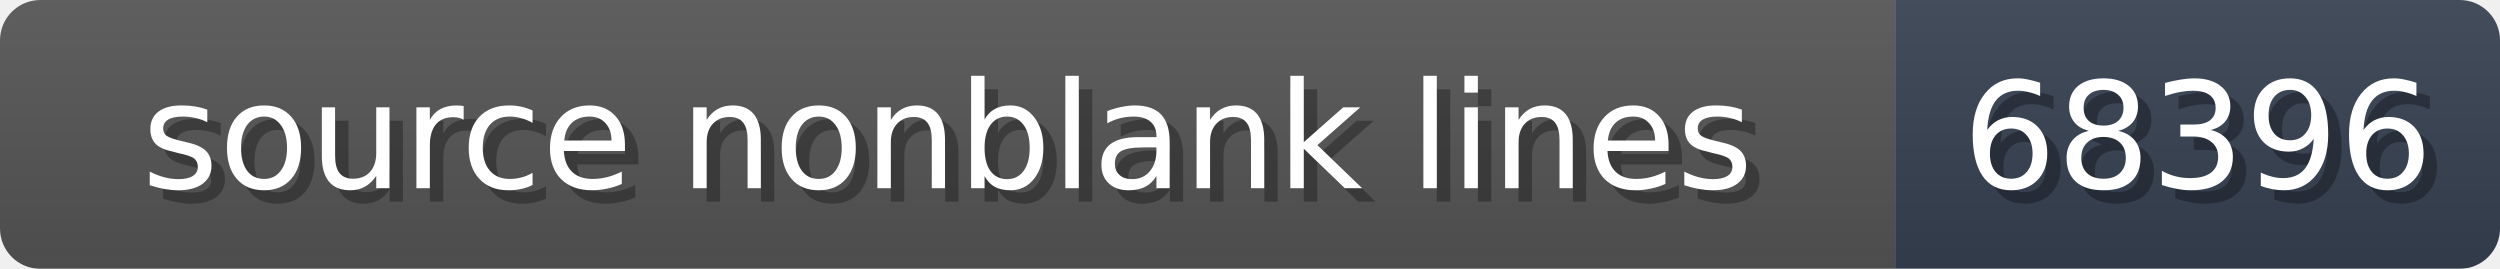
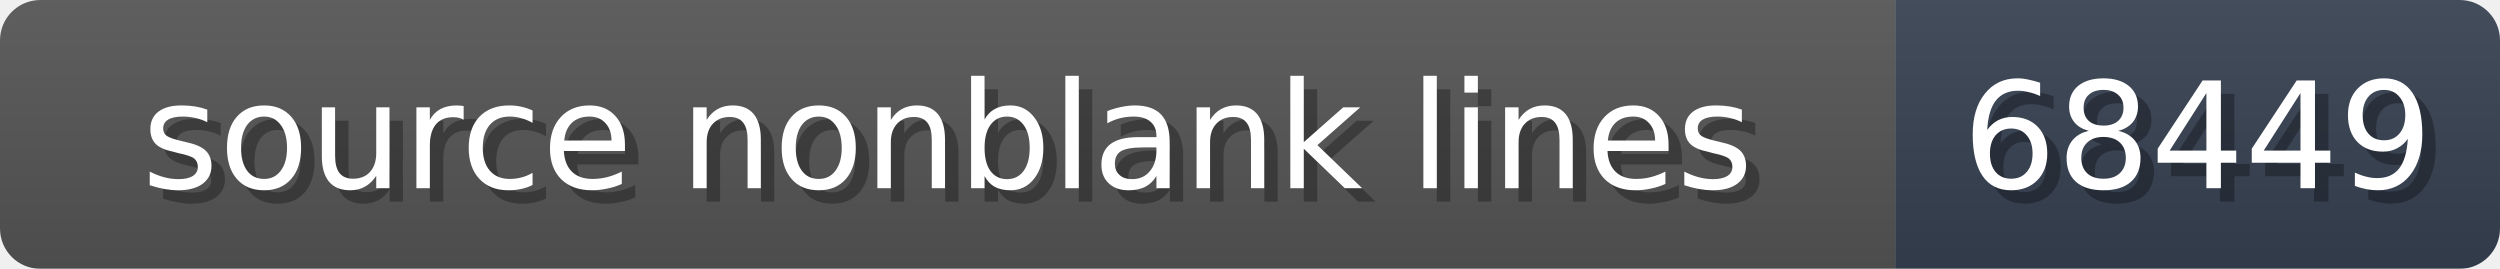
<svg xmlns="http://www.w3.org/2000/svg" width="186" height="20">
  <linearGradient id="b" x2="0" y2="100%">
    <stop offset="0" stop-color="#bbb" stop-opacity=".1" />
    <stop offset="1" stop-opacity=".1" />
  </linearGradient>
  <mask id="anybadge_1">
    <rect width="186" height="20" rx="3" fill="#fff" />
  </mask>
  <g mask="url(#anybadge_1)">
    <path fill="#555" d="M0 0h141v20H0z" />
    <path fill="#374151" d="M141 0h45v20H141z" />
    <path fill="url(#b)" d="M0 0h186v20H0z" />
  </g>
  <g fill="#fff" text-anchor="middle" font-family="DejaVu Sans,Verdana,Geneva,sans-serif" font-size="11">
    <text x="71.5" y="15" fill="#010101" fill-opacity=".3">source nonblank lines</text>
    <text x="70.5" y="14">source nonblank lines</text>
  </g>
  <g fill="#fff" text-anchor="middle" font-family="DejaVu Sans,Verdana,Geneva,sans-serif" font-size="11">
-     <text x="164.5" y="15" fill="#010101" fill-opacity=".3">68396</text>
-     <text x="163.5" y="14">68396</text>
+     <text x="164.5" y="15" fill="#010101" fill-opacity=".3">68449</text>
+     <text x="163.5" y="14">68449</text>
  </g>
</svg>
